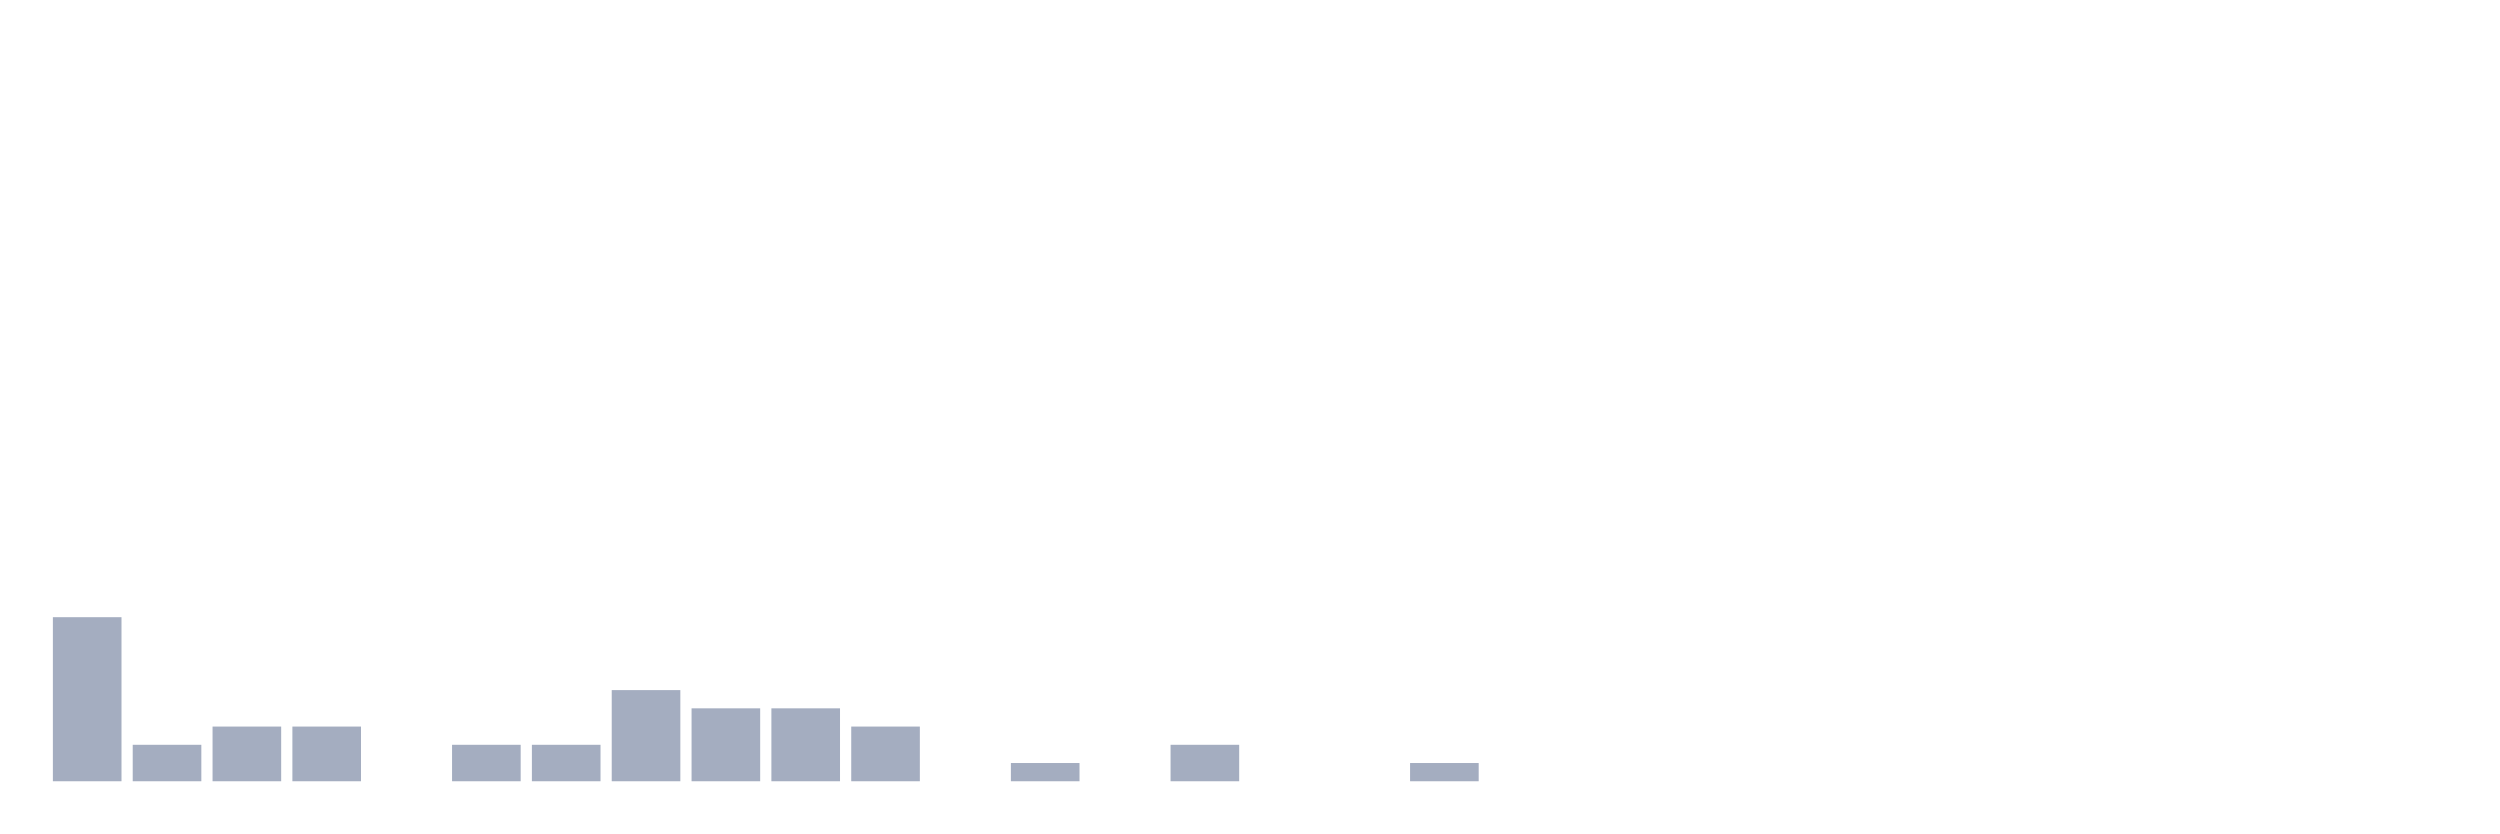
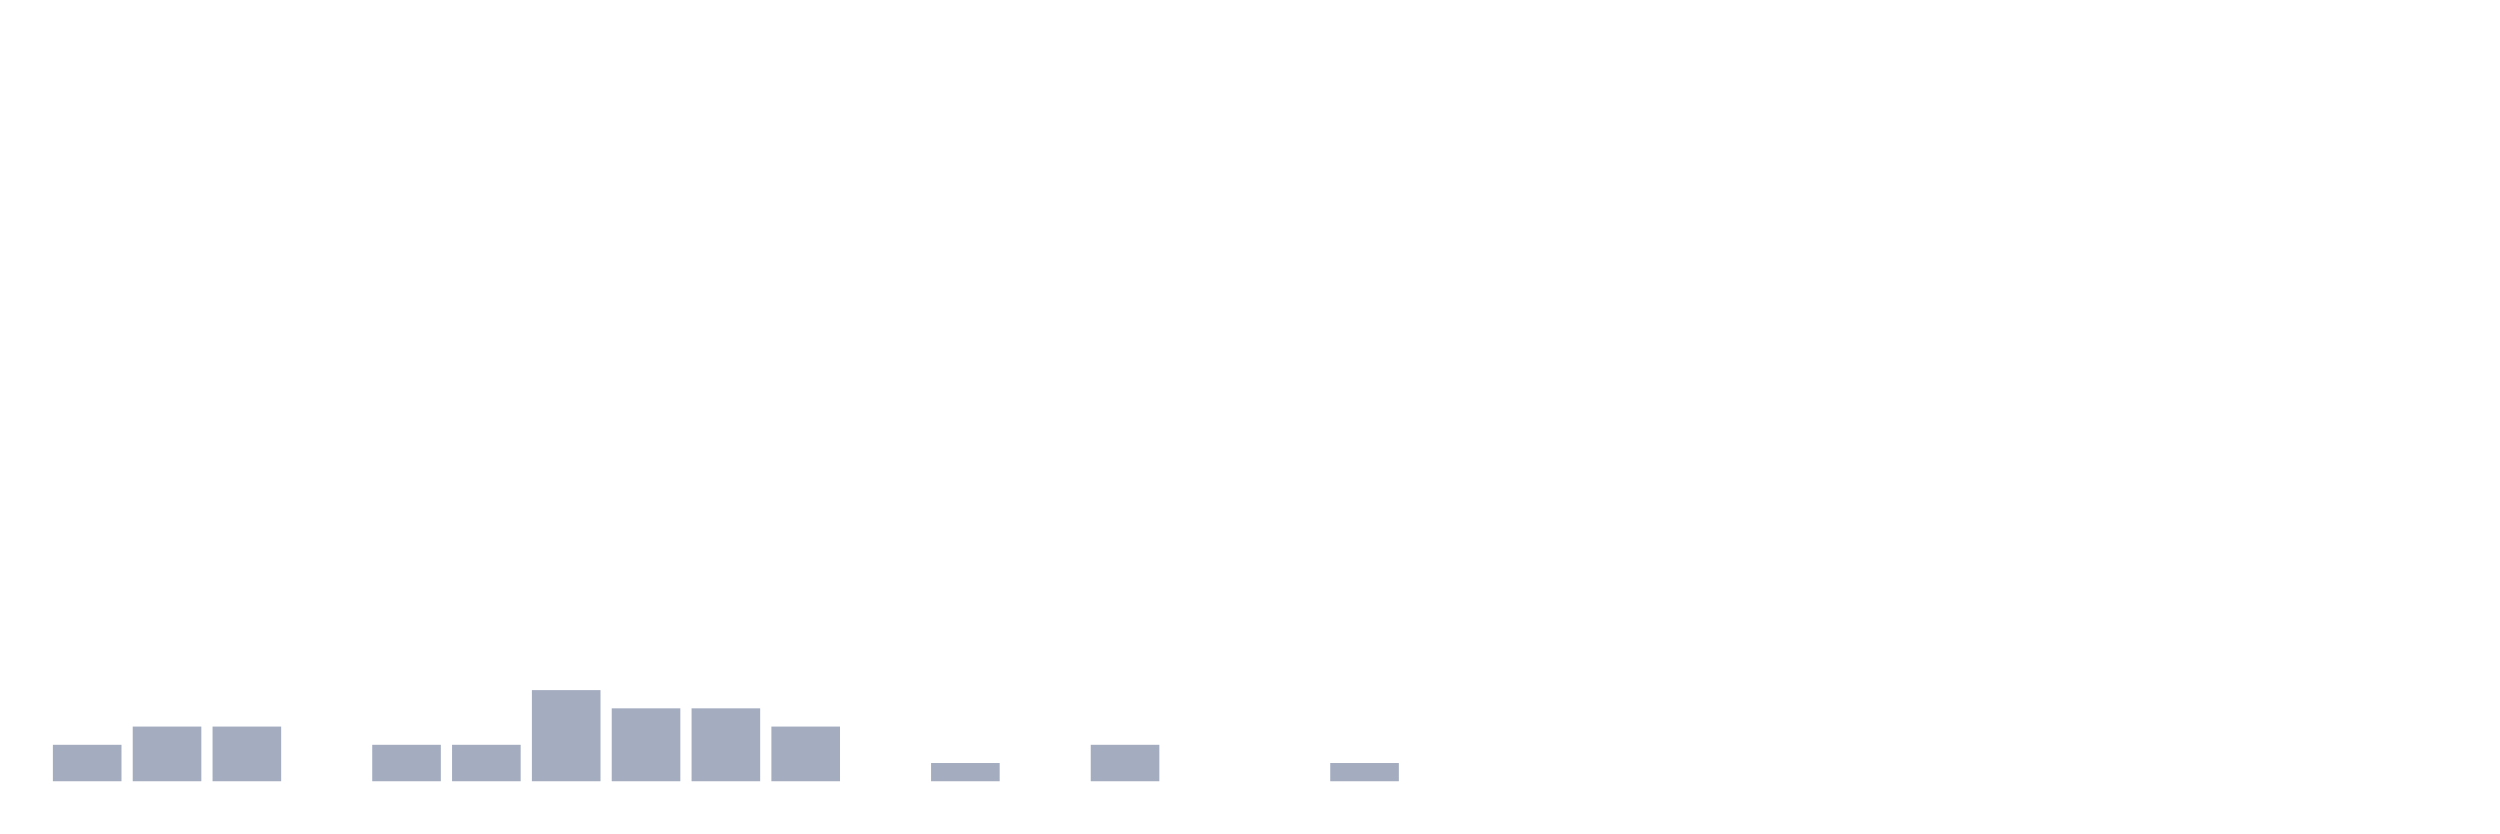
<svg xmlns="http://www.w3.org/2000/svg" viewBox="0 0 480 160">
  <g transform="translate(10,10)">
-     <rect class="bar" x="0.153" width="13.175" y="108.5" height="31.5" fill="rgb(164,173,192)" />
-     <rect class="bar" x="15.482" width="13.175" y="133" height="7" fill="rgb(164,173,192)" />
+     <rect class="bar" x="0.153" width="13.175" y="133" height="7" fill="rgb(164,173,192)" />
+     <rect class="bar" x="15.482" width="13.175" y="129.5" height="10.5" fill="rgb(164,173,192)" />
    <rect class="bar" x="30.81" width="13.175" y="129.5" height="10.5" fill="rgb(164,173,192)" />
-     <rect class="bar" x="46.138" width="13.175" y="129.5" height="10.5" fill="rgb(164,173,192)" />
-     <rect class="bar" x="61.466" width="13.175" y="140" height="0" fill="rgb(164,173,192)" />
+     <rect class="bar" x="46.138" width="13.175" y="140" height="0" fill="rgb(164,173,192)" />
+     <rect class="bar" x="61.466" width="13.175" y="133" height="7" fill="rgb(164,173,192)" />
    <rect class="bar" x="76.794" width="13.175" y="133" height="7" fill="rgb(164,173,192)" />
-     <rect class="bar" x="92.123" width="13.175" y="133" height="7" fill="rgb(164,173,192)" />
-     <rect class="bar" x="107.451" width="13.175" y="122.5" height="17.5" fill="rgb(164,173,192)" />
+     <rect class="bar" x="92.123" width="13.175" y="122.5" height="17.5" fill="rgb(164,173,192)" />
+     <rect class="bar" x="107.451" width="13.175" y="126" height="14" fill="rgb(164,173,192)" />
    <rect class="bar" x="122.779" width="13.175" y="126" height="14" fill="rgb(164,173,192)" />
-     <rect class="bar" x="138.107" width="13.175" y="126" height="14" fill="rgb(164,173,192)" />
-     <rect class="bar" x="153.436" width="13.175" y="129.5" height="10.5" fill="rgb(164,173,192)" />
-     <rect class="bar" x="168.764" width="13.175" y="140" height="0" fill="rgb(164,173,192)" />
-     <rect class="bar" x="184.092" width="13.175" y="136.5" height="3.5" fill="rgb(164,173,192)" />
-     <rect class="bar" x="199.42" width="13.175" y="140" height="0" fill="rgb(164,173,192)" />
-     <rect class="bar" x="214.748" width="13.175" y="133" height="7" fill="rgb(164,173,192)" />
+     <rect class="bar" x="138.107" width="13.175" y="129.5" height="10.5" fill="rgb(164,173,192)" />
+     <rect class="bar" x="153.436" width="13.175" y="140" height="0" fill="rgb(164,173,192)" />
+     <rect class="bar" x="168.764" width="13.175" y="136.5" height="3.5" fill="rgb(164,173,192)" />
+     <rect class="bar" x="184.092" width="13.175" y="140" height="0" fill="rgb(164,173,192)" />
+     <rect class="bar" x="199.42" width="13.175" y="133" height="7" fill="rgb(164,173,192)" />
+     <rect class="bar" x="214.748" width="13.175" y="140" height="0" fill="rgb(164,173,192)" />
    <rect class="bar" x="230.077" width="13.175" y="140" height="0" fill="rgb(164,173,192)" />
-     <rect class="bar" x="245.405" width="13.175" y="140" height="0" fill="rgb(164,173,192)" />
-     <rect class="bar" x="260.733" width="13.175" y="136.5" height="3.5" fill="rgb(164,173,192)" />
+     <rect class="bar" x="245.405" width="13.175" y="136.5" height="3.5" fill="rgb(164,173,192)" />
+     <rect class="bar" x="260.733" width="13.175" y="140" height="0" fill="rgb(164,173,192)" />
    <rect class="bar" x="276.061" width="13.175" y="140" height="0" fill="rgb(164,173,192)" />
    <rect class="bar" x="291.39" width="13.175" y="140" height="0" fill="rgb(164,173,192)" />
    <rect class="bar" x="306.718" width="13.175" y="140" height="0" fill="rgb(164,173,192)" />
    <rect class="bar" x="322.046" width="13.175" y="140" height="0" fill="rgb(164,173,192)" />
    <rect class="bar" x="337.374" width="13.175" y="140" height="0" fill="rgb(164,173,192)" />
    <rect class="bar" x="352.702" width="13.175" y="140" height="0" fill="rgb(164,173,192)" />
    <rect class="bar" x="368.031" width="13.175" y="140" height="0" fill="rgb(164,173,192)" />
    <rect class="bar" x="383.359" width="13.175" y="140" height="0" fill="rgb(164,173,192)" />
    <rect class="bar" x="398.687" width="13.175" y="140" height="0" fill="rgb(164,173,192)" />
    <rect class="bar" x="414.015" width="13.175" y="140" height="0" fill="rgb(164,173,192)" />
    <rect class="bar" x="429.344" width="13.175" y="140" height="0" fill="rgb(164,173,192)" />
    <rect class="bar" x="444.672" width="13.175" y="140" height="0" fill="rgb(164,173,192)" />
  </g>
</svg>
